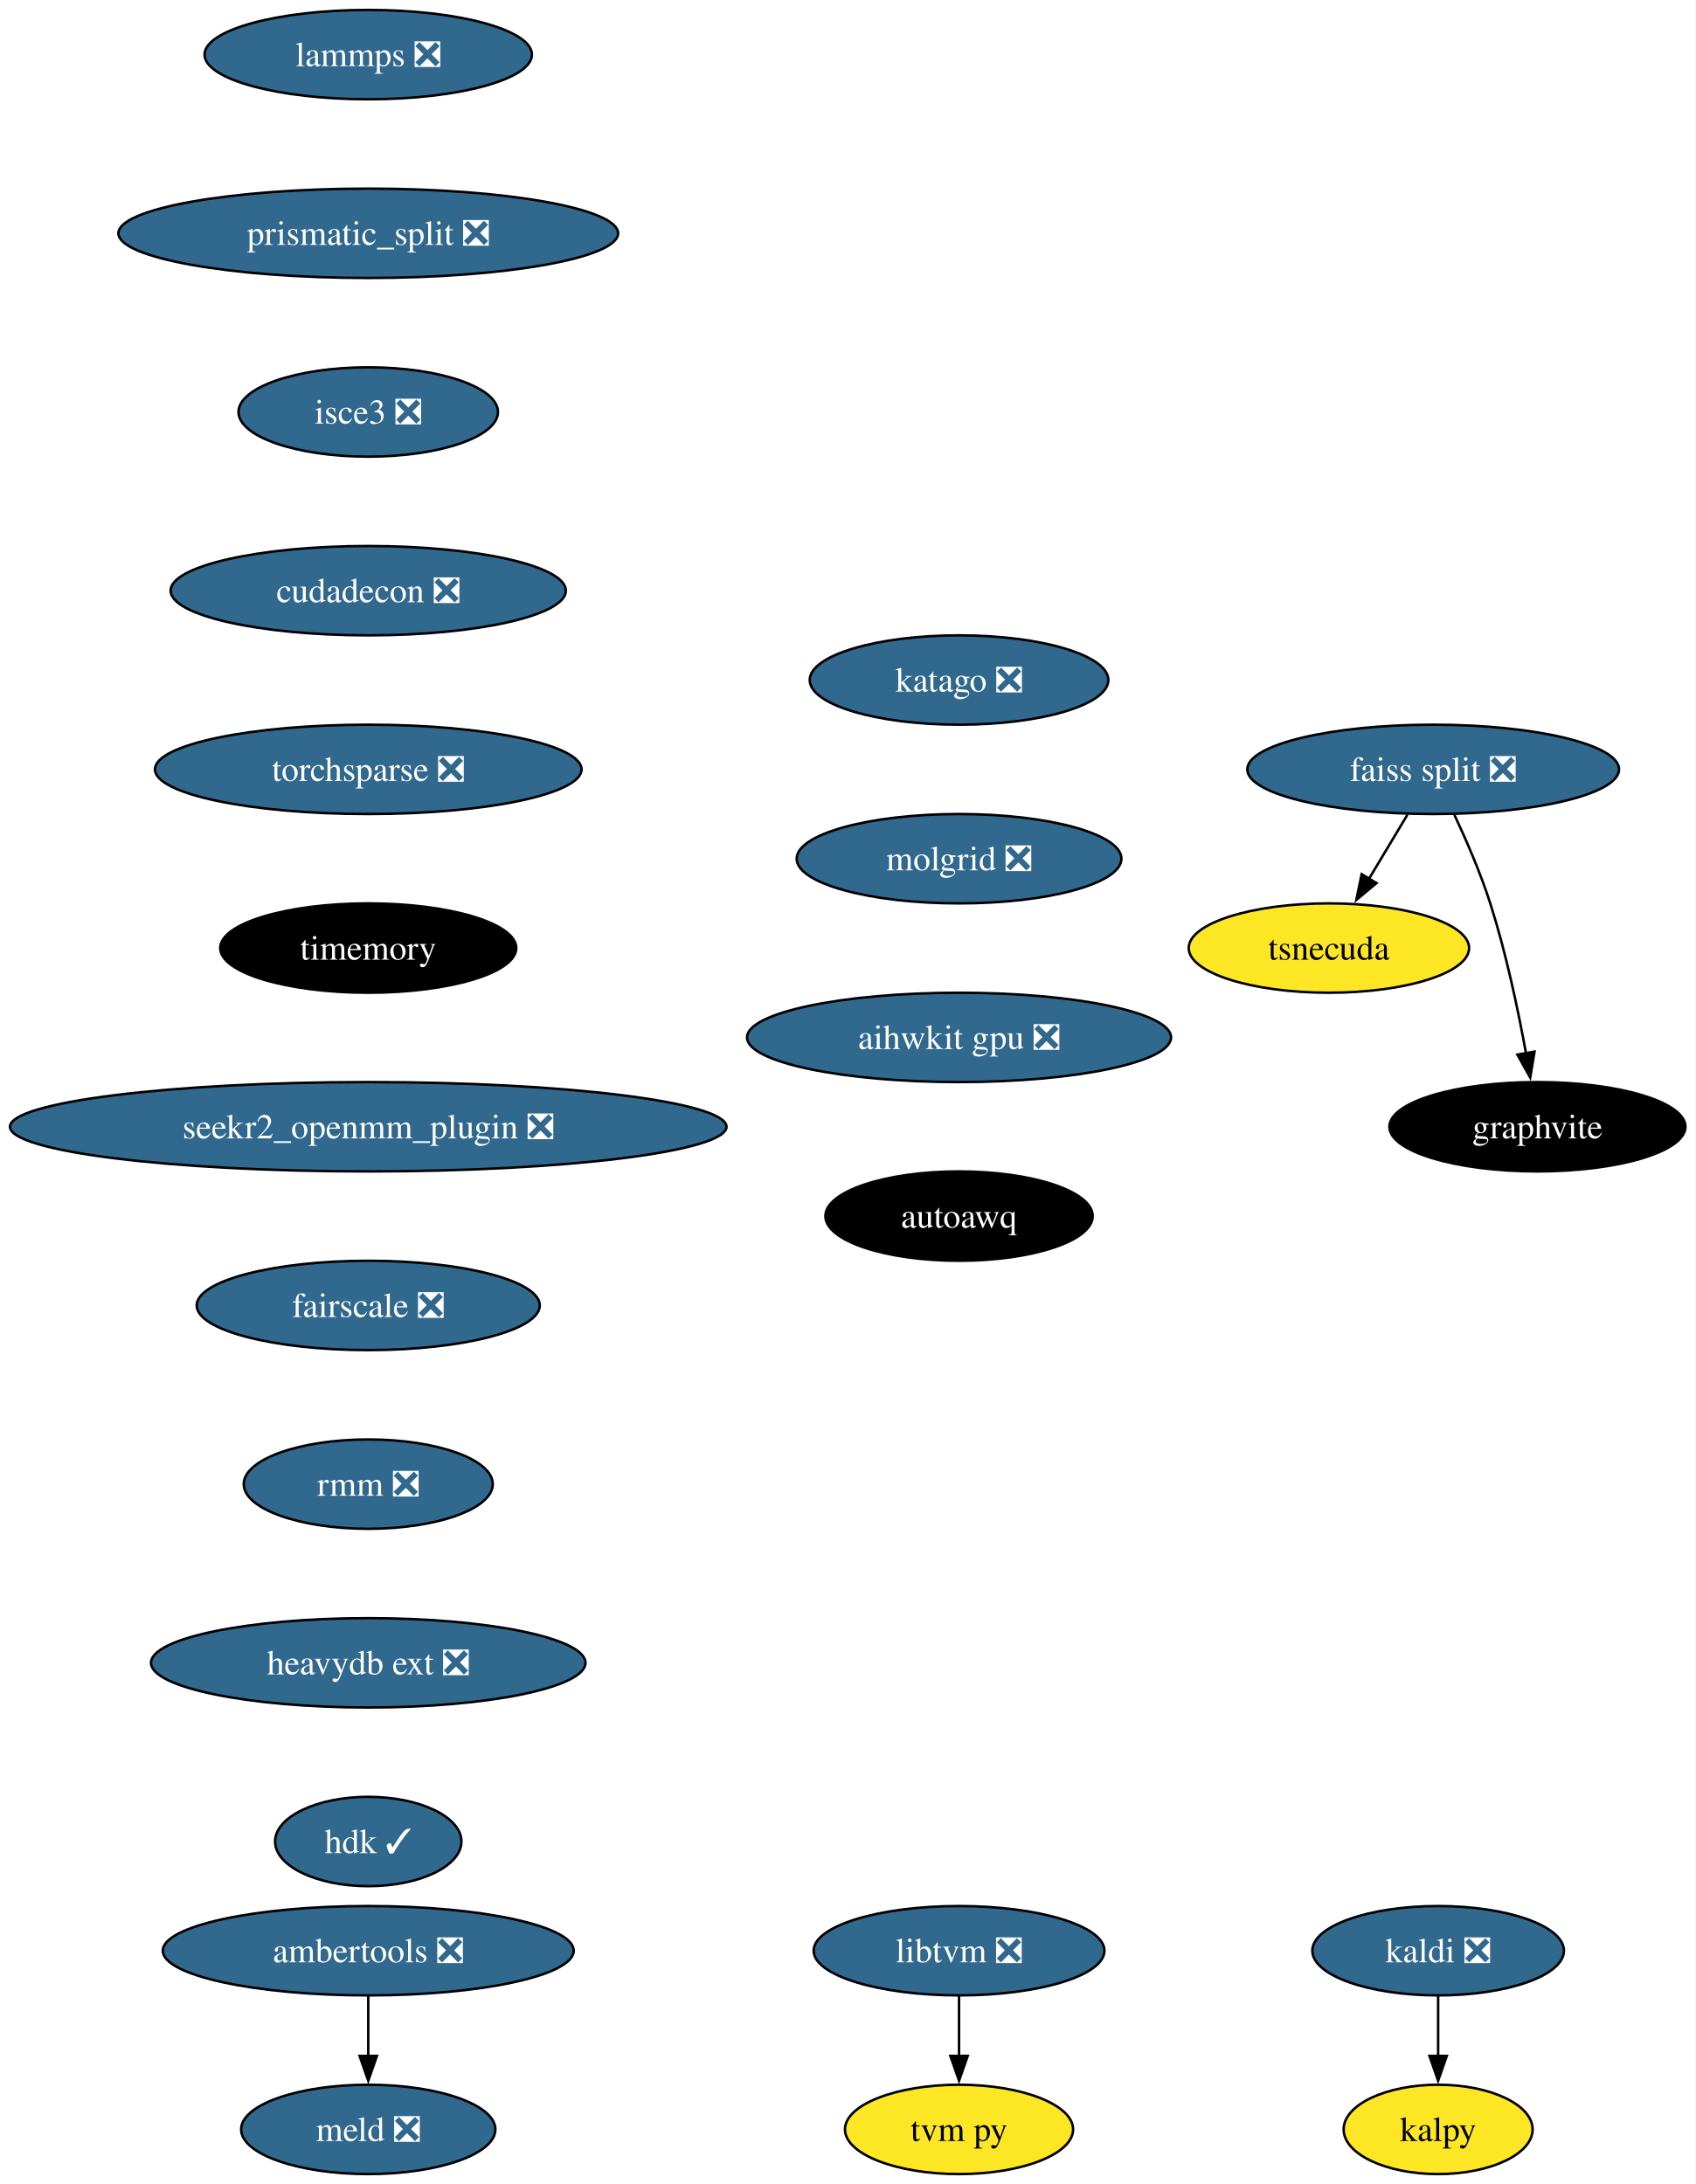
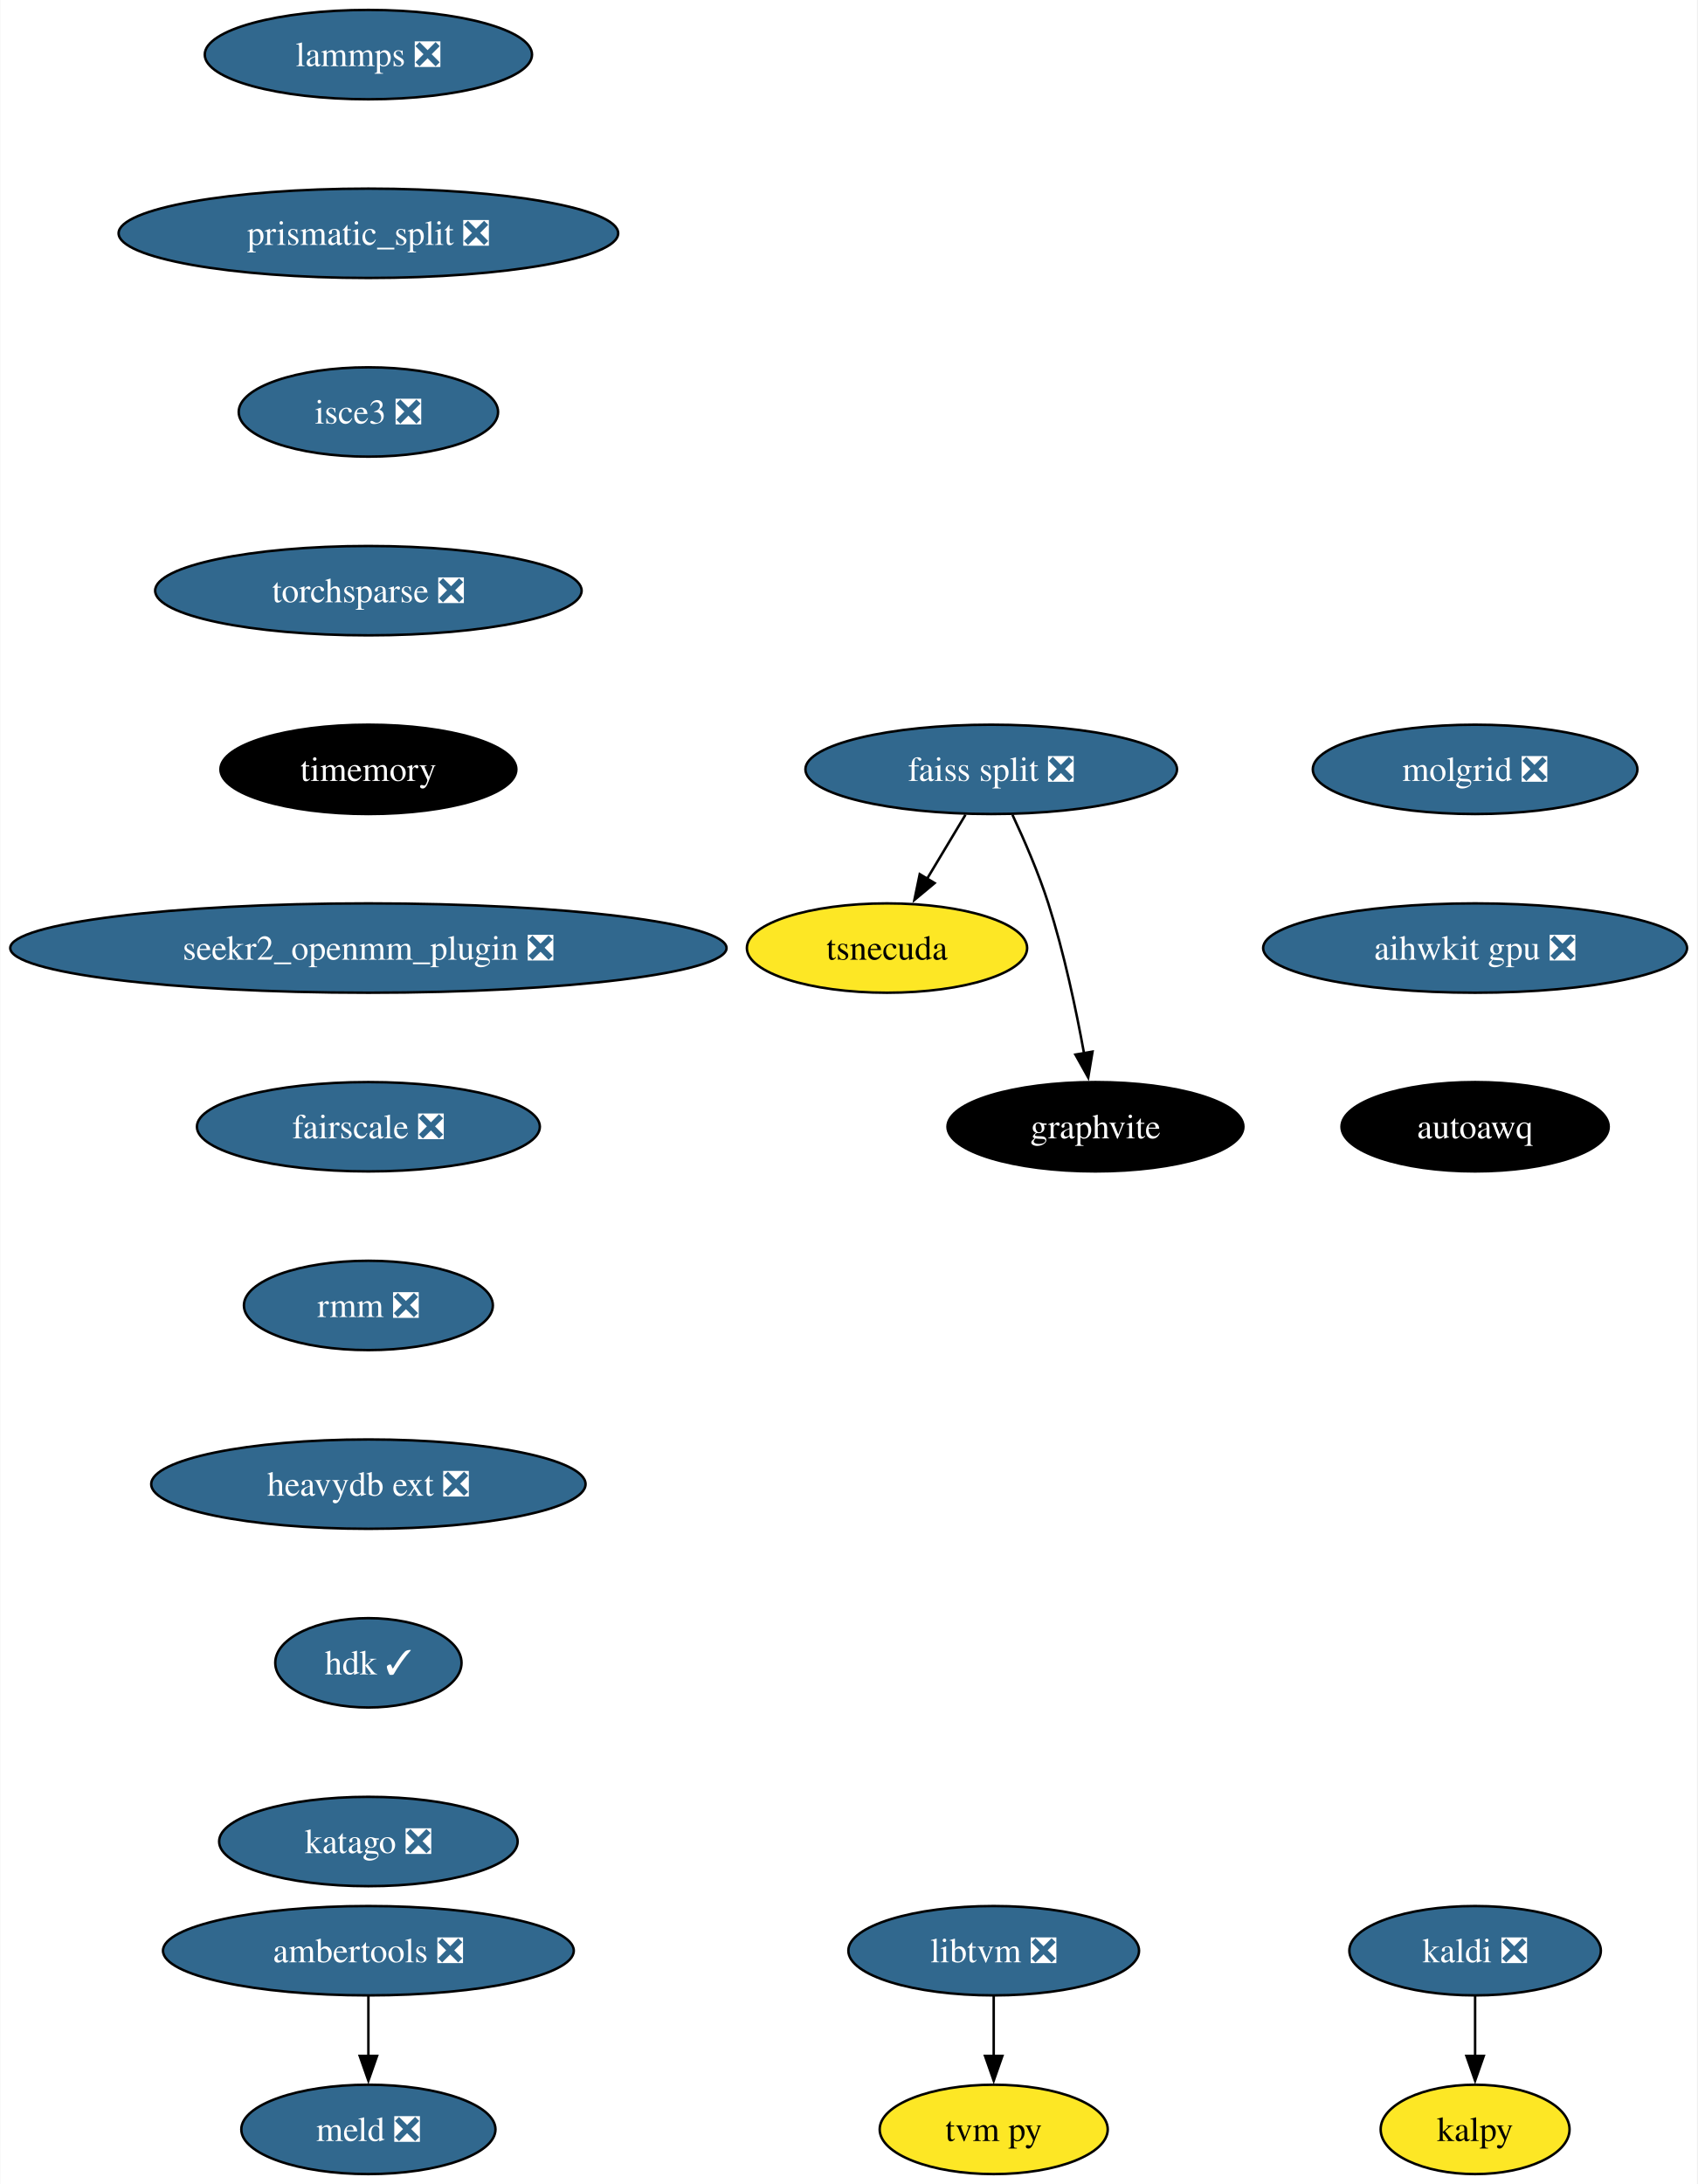
- <svg xmlns="http://www.w3.org/2000/svg" xmlns:xlink="http://www.w3.org/1999/xlink" width="683pt" height="880pt" viewBox="0.00 0.00 682.96 880.00">
+ <svg xmlns="http://www.w3.org/2000/svg" xmlns:xlink="http://www.w3.org/1999/xlink" width="684pt" height="880pt" viewBox="0.00 0.00 683.74 880.00">
  <g id="graph0" class="graph" transform="scale(1 1) rotate(0) translate(4 876)">
-     <polygon fill="white" stroke="none" points="-4,4 -4,-876 678.96,-876 678.96,4 -4,4" />
+     <polygon fill="white" stroke="none" points="-4,4 -4,-876 679.74,-876 679.74,4 -4,4" />
    <g id="node1" class="node">
      <g id="a_node1">
        <a xlink:href="https://github.com/conda-forge/kaldi-feedstock/pull/48" xlink:title="kaldi ❎">
-           <ellipse fill="#31688e" stroke="black" cx="575.33" cy="-90" rx="50.68" ry="18" />
-           <text text-anchor="middle" x="575.33" y="-85.33" font-family="Times,serif" font-size="14.00" fill="white">kaldi ❎</text>
+           <ellipse fill="#31688e" stroke="black" cx="590.33" cy="-90" rx="50.68" ry="18" />
+           <text text-anchor="middle" x="590.33" y="-85.33" font-family="Times,serif" font-size="14.00" fill="white">kaldi ❎</text>
        </a>
      </g>
    </g>
    <g id="node2" class="node">
      <g id="a_node2">
        <a xlink:href="https://github.com/conda-forge/kalpy-feedstock" xlink:title="kalpy">
-           <ellipse fill="#fde725" stroke="black" cx="575.33" cy="-18" rx="38.06" ry="18" />
-           <text text-anchor="middle" x="575.33" y="-13.32" font-family="Times,serif" font-size="14.00">kalpy</text>
+           <ellipse fill="#fde725" stroke="black" cx="590.33" cy="-18" rx="38.06" ry="18" />
+           <text text-anchor="middle" x="590.33" y="-13.32" font-family="Times,serif" font-size="14.00">kalpy</text>
        </a>
      </g>
    </g>
    <g id="edge1" class="edge">
-       <path fill="none" stroke="black" d="M575.33,-71.7C575.33,-64.41 575.33,-55.73 575.33,-47.54" />
-       <polygon fill="black" stroke="black" points="578.83,-47.62 575.33,-37.62 571.83,-47.62 578.83,-47.62" />
+       <path fill="none" stroke="black" d="M590.33,-71.7C590.33,-64.41 590.33,-55.73 590.33,-47.54" />
+       <polygon fill="black" stroke="black" points="593.83,-47.62 590.33,-37.62 586.83,-47.62 593.83,-47.62" />
    </g>
    <g id="node3" class="node">
      <g id="a_node3">
        <a xlink:href="https://github.com/conda-forge/lammps-feedstock/pull/188" xlink:title="lammps ❎">
          <ellipse fill="#31688e" stroke="black" cx="144.33" cy="-854" rx="65.94" ry="18" />
          <text text-anchor="middle" x="144.33" y="-849.33" font-family="Times,serif" font-size="14.00" fill="white">lammps ❎</text>
        </a>
      </g>
    </g>
    <g id="node4" class="node">
      <g id="a_node4">
        <a xlink:href="https://github.com/conda-forge/prismatic_split-feedstock/pull/54" xlink:title="prismatic_split ❎">
          <ellipse fill="#31688e" stroke="black" cx="144.33" cy="-782" rx="100.66" ry="18" />
          <text text-anchor="middle" x="144.33" y="-777.33" font-family="Times,serif" font-size="14.00" fill="white">prismatic_split ❎</text>
        </a>
      </g>
    </g>
    <g id="node7" class="node">
      <g id="a_node7">
        <a xlink:href="https://github.com/conda-forge/isce3-feedstock/pull/64" xlink:title="isce3 ❎">
          <ellipse fill="#31688e" stroke="black" cx="144.33" cy="-710" rx="52.26" ry="18" />
          <text text-anchor="middle" x="144.33" y="-705.33" font-family="Times,serif" font-size="14.00" fill="white">isce3 ❎</text>
        </a>
      </g>
    </g>
    <g id="node5" class="node">
      <g id="a_node5">
        <a xlink:href="https://github.com/conda-forge/ambertools-feedstock/pull/148" xlink:title="ambertools ❎">
          <ellipse fill="#31688e" stroke="black" cx="144.33" cy="-90" rx="82.77" ry="18" />
          <text text-anchor="middle" x="144.33" y="-85.33" font-family="Times,serif" font-size="14.00" fill="white">ambertools ❎</text>
        </a>
      </g>
    </g>
    <g id="node6" class="node">
      <g id="a_node6">
        <a xlink:href="https://github.com/conda-forge/meld-feedstock/pull/23" xlink:title="meld ❎">
          <ellipse fill="#31688e" stroke="black" cx="144.33" cy="-18" rx="51.21" ry="18" />
          <text text-anchor="middle" x="144.33" y="-13.32" font-family="Times,serif" font-size="14.00" fill="white">meld ❎</text>
        </a>
      </g>
    </g>
    <g id="edge3" class="edge">
      <path fill="none" stroke="black" d="M144.33,-71.7C144.33,-64.41 144.33,-55.73 144.33,-47.54" />
      <polygon fill="black" stroke="black" points="147.83,-47.62 144.33,-37.62 140.83,-47.62 147.83,-47.62" />
    </g>
    <g id="node13" class="node">
      <g id="a_node13">
-         <a xlink:href="https://github.com/conda-forge/cudadecon-feedstock/pull/27" xlink:title="cudadecon ❎">
-           <ellipse fill="#31688e" stroke="black" cx="144.33" cy="-638" rx="79.62" ry="18" />
-           <text text-anchor="middle" x="144.33" y="-633.33" font-family="Times,serif" font-size="14.00" fill="white">cudadecon ❎</text>
+         <a xlink:href="https://github.com/conda-forge/torchsparse-feedstock/pull/30" xlink:title="torchsparse ❎">
+           <ellipse fill="#31688e" stroke="black" cx="144.33" cy="-638" rx="85.93" ry="18" />
+           <text text-anchor="middle" x="144.33" y="-633.33" font-family="Times,serif" font-size="14.00" fill="white">torchsparse ❎</text>
        </a>
      </g>
    </g>
    <g id="node8" class="node">
      <g id="a_node8">
        <a xlink:href="https://github.com/conda-forge/faiss-split-feedstock/pull/72" xlink:title="faiss split ❎">
-           <ellipse fill="#31688e" stroke="black" cx="573.33" cy="-566" rx="74.88" ry="18" />
-           <text text-anchor="middle" x="573.33" y="-561.33" font-family="Times,serif" font-size="14.00" fill="white">faiss split ❎</text>
+           <ellipse fill="#31688e" stroke="black" cx="395.33" cy="-566" rx="74.88" ry="18" />
+           <text text-anchor="middle" x="395.33" y="-561.33" font-family="Times,serif" font-size="14.00" fill="white">faiss split ❎</text>
        </a>
      </g>
    </g>
    <g id="node9" class="node">
      <g id="a_node9">
        <a xlink:href="https://github.com/conda-forge/tsnecuda-feedstock" xlink:title="tsnecuda">
-           <ellipse fill="#fde725" stroke="black" cx="531.33" cy="-494" rx="56.47" ry="18" />
-           <text text-anchor="middle" x="531.33" y="-489.32" font-family="Times,serif" font-size="14.00">tsnecuda</text>
+           <ellipse fill="#fde725" stroke="black" cx="353.33" cy="-494" rx="56.47" ry="18" />
+           <text text-anchor="middle" x="353.33" y="-489.32" font-family="Times,serif" font-size="14.00">tsnecuda</text>
        </a>
      </g>
    </g>
    <g id="edge5" class="edge">
-       <path fill="none" stroke="black" d="M562.95,-547.7C558.27,-539.9 552.64,-530.51 547.43,-521.83" />
-       <polygon fill="black" stroke="black" points="550.52,-520.18 542.37,-513.4 544.52,-523.78 550.52,-520.18" />
+       <path fill="none" stroke="black" d="M384.95,-547.7C380.27,-539.9 374.64,-530.51 369.43,-521.83" />
+       <polygon fill="black" stroke="black" points="372.52,-520.18 364.37,-513.4 366.52,-523.78 372.52,-520.18" />
    </g>
    <g id="node10" class="node">
      <g id="a_node10">
        <a xlink:href="https://github.com/conda-forge/graphvite-feedstock" xlink:title="graphvite">
-           <ellipse fill="#000000" stroke="black" cx="615.33" cy="-422" rx="59.63" ry="18" />
-           <text text-anchor="middle" x="615.33" y="-417.32" font-family="Times,serif" font-size="14.00" fill="white">graphvite</text>
+           <ellipse fill="#000000" stroke="black" cx="437.33" cy="-422" rx="59.63" ry="18" />
+           <text text-anchor="middle" x="437.33" y="-417.32" font-family="Times,serif" font-size="14.00" fill="white">graphvite</text>
        </a>
      </g>
    </g>
    <g id="edge6" class="edge">
-       <path fill="none" stroke="black" d="M581.89,-547.67C586.67,-537.48 592.42,-524.23 596.33,-512 602.67,-492.19 607.52,-469.23 610.73,-451.59" />
-       <polygon fill="black" stroke="black" points="614.16,-452.27 612.42,-441.82 607.26,-451.07 614.16,-452.27" />
+       <path fill="none" stroke="black" d="M403.89,-547.67C408.67,-537.48 414.42,-524.23 418.33,-512 424.67,-492.19 429.52,-469.23 432.73,-451.59" />
+       <polygon fill="black" stroke="black" points="436.16,-452.27 434.42,-441.82 429.26,-451.07 436.16,-452.27" />
    </g>
    <g id="node11" class="node">
      <g id="a_node11">
        <a xlink:href="https://github.com/conda-forge/libtvm-feedstock/pull/40" xlink:title="libtvm ❎">
-           <ellipse fill="#31688e" stroke="black" cx="382.33" cy="-90" rx="58.57" ry="18" />
-           <text text-anchor="middle" x="382.33" y="-85.33" font-family="Times,serif" font-size="14.00" fill="white">libtvm ❎</text>
+           <ellipse fill="#31688e" stroke="black" cx="396.33" cy="-90" rx="58.57" ry="18" />
+           <text text-anchor="middle" x="396.33" y="-85.33" font-family="Times,serif" font-size="14.00" fill="white">libtvm ❎</text>
        </a>
      </g>
    </g>
    <g id="node12" class="node">
      <g id="a_node12">
        <a xlink:href="https://github.com/conda-forge/tvm-py-feedstock" xlink:title="tvm py">
-           <ellipse fill="#fde725" stroke="black" cx="382.33" cy="-18" rx="45.95" ry="18" />
-           <text text-anchor="middle" x="382.33" y="-13.32" font-family="Times,serif" font-size="14.00">tvm py</text>
+           <ellipse fill="#fde725" stroke="black" cx="396.33" cy="-18" rx="45.95" ry="18" />
+           <text text-anchor="middle" x="396.33" y="-13.32" font-family="Times,serif" font-size="14.00">tvm py</text>
        </a>
      </g>
    </g>
    <g id="edge7" class="edge">
-       <path fill="none" stroke="black" d="M382.33,-71.7C382.33,-64.41 382.33,-55.73 382.33,-47.54" />
-       <polygon fill="black" stroke="black" points="385.83,-47.62 382.33,-37.62 378.83,-47.62 385.83,-47.62" />
+       <path fill="none" stroke="black" d="M396.33,-71.7C396.33,-64.41 396.33,-55.73 396.33,-47.54" />
+       <polygon fill="black" stroke="black" points="399.83,-47.62 396.33,-37.62 392.83,-47.62 399.83,-47.62" />
    </g>
    <g id="node14" class="node">
      <g id="a_node14">
-         <a xlink:href="https://github.com/conda-forge/torchsparse-feedstock/pull/30" xlink:title="torchsparse ❎">
-           <ellipse fill="#31688e" stroke="black" cx="144.33" cy="-566" rx="85.93" ry="18" />
-           <text text-anchor="middle" x="144.33" y="-561.33" font-family="Times,serif" font-size="14.00" fill="white">torchsparse ❎</text>
+         <a xlink:href="https://github.com/conda-forge/timemory-feedstock" xlink:title="timemory">
+           <ellipse fill="#000000" stroke="black" cx="144.33" cy="-566" rx="59.63" ry="18" />
+           <text text-anchor="middle" x="144.33" y="-561.33" font-family="Times,serif" font-size="14.00" fill="white">timemory</text>
        </a>
      </g>
    </g>
    <g id="node15" class="node">
      <g id="a_node15">
-         <a xlink:href="https://github.com/conda-forge/timemory-feedstock" xlink:title="timemory">
-           <ellipse fill="#000000" stroke="black" cx="144.33" cy="-494" rx="59.63" ry="18" />
-           <text text-anchor="middle" x="144.33" y="-489.32" font-family="Times,serif" font-size="14.00" fill="white">timemory</text>
+         <a xlink:href="https://github.com/conda-forge/seekr2_openmm_plugin-feedstock/pull/17" xlink:title="seekr2_openmm_plugin ❎">
+           <ellipse fill="#31688e" stroke="black" cx="144.33" cy="-494" rx="144.33" ry="18" />
+           <text text-anchor="middle" x="144.33" y="-489.32" font-family="Times,serif" font-size="14.00" fill="white">seekr2_openmm_plugin ❎</text>
        </a>
      </g>
    </g>
    <g id="node16" class="node">
      <g id="a_node16">
-         <a xlink:href="https://github.com/conda-forge/seekr2_openmm_plugin-feedstock/pull/17" xlink:title="seekr2_openmm_plugin ❎">
-           <ellipse fill="#31688e" stroke="black" cx="144.33" cy="-422" rx="144.33" ry="18" />
-           <text text-anchor="middle" x="144.33" y="-417.32" font-family="Times,serif" font-size="14.00" fill="white">seekr2_openmm_plugin ❎</text>
+         <a xlink:href="https://github.com/conda-forge/fairscale-feedstock/pull/32" xlink:title="fairscale ❎">
+           <ellipse fill="#31688e" stroke="black" cx="144.33" cy="-422" rx="69.1" ry="18" />
+           <text text-anchor="middle" x="144.33" y="-417.32" font-family="Times,serif" font-size="14.00" fill="white">fairscale ❎</text>
        </a>
      </g>
    </g>
    <g id="node17" class="node">
      <g id="a_node17">
-         <a xlink:href="https://github.com/conda-forge/fairscale-feedstock/pull/32" xlink:title="fairscale ❎">
-           <ellipse fill="#31688e" stroke="black" cx="144.33" cy="-350" rx="69.1" ry="18" />
-           <text text-anchor="middle" x="144.33" y="-345.32" font-family="Times,serif" font-size="14.00" fill="white">fairscale ❎</text>
+         <a xlink:href="https://github.com/conda-forge/rmm-feedstock/pull/29" xlink:title="rmm ❎">
+           <ellipse fill="#31688e" stroke="black" cx="144.33" cy="-350" rx="50.16" ry="18" />
+           <text text-anchor="middle" x="144.33" y="-345.32" font-family="Times,serif" font-size="14.00" fill="white">rmm ❎</text>
        </a>
      </g>
    </g>
    <g id="node18" class="node">
      <g id="a_node18">
-         <a xlink:href="https://github.com/conda-forge/rmm-feedstock/pull/29" xlink:title="rmm ❎">
-           <ellipse fill="#31688e" stroke="black" cx="144.33" cy="-278" rx="50.16" ry="18" />
-           <text text-anchor="middle" x="144.33" y="-273.32" font-family="Times,serif" font-size="14.00" fill="white">rmm ❎</text>
+         <a xlink:href="https://github.com/conda-forge/heavydb-ext-feedstock/pull/65" xlink:title="heavydb ext ❎">
+           <ellipse fill="#31688e" stroke="black" cx="144.33" cy="-278" rx="87.51" ry="18" />
+           <text text-anchor="middle" x="144.33" y="-273.32" font-family="Times,serif" font-size="14.00" fill="white">heavydb ext ❎</text>
        </a>
      </g>
    </g>
    <g id="node19" class="node">
      <g id="a_node19">
-         <a xlink:href="https://github.com/conda-forge/heavydb-ext-feedstock/pull/65" xlink:title="heavydb ext ❎">
-           <ellipse fill="#31688e" stroke="black" cx="144.33" cy="-206" rx="87.51" ry="18" />
-           <text text-anchor="middle" x="144.33" y="-201.33" font-family="Times,serif" font-size="14.00" fill="white">heavydb ext ❎</text>
+         <a xlink:href="https://github.com/conda-forge/hdk-feedstock/pull/56" xlink:title="hdk ✓">
+           <ellipse fill="#31688e" stroke="black" cx="144.33" cy="-206" rx="37.53" ry="18" />
+           <text text-anchor="middle" x="144.33" y="-201.33" font-family="Times,serif" font-size="14.00" fill="white">hdk ✓</text>
        </a>
      </g>
    </g>
    <g id="node20" class="node">
      <g id="a_node20">
-         <a xlink:href="https://github.com/conda-forge/hdk-feedstock/pull/56" xlink:title="hdk ✓">
-           <ellipse fill="#31688e" stroke="black" cx="144.33" cy="-134" rx="37.53" ry="18" />
-           <text text-anchor="middle" x="144.33" y="-129.32" font-family="Times,serif" font-size="14.00" fill="white">hdk ✓</text>
+         <a xlink:href="https://github.com/conda-forge/katago-feedstock/pull/9" xlink:title="katago ❎">
+           <ellipse fill="#31688e" stroke="black" cx="144.33" cy="-134" rx="60.15" ry="18" />
+           <text text-anchor="middle" x="144.33" y="-129.32" font-family="Times,serif" font-size="14.00" fill="white">katago ❎</text>
        </a>
      </g>
    </g>
    <g id="node21" class="node">
      <g id="a_node21">
-         <a xlink:href="https://github.com/conda-forge/katago-feedstock/pull/9" xlink:title="katago ❎">
-           <ellipse fill="#31688e" stroke="black" cx="382.33" cy="-602" rx="60.15" ry="18" />
-           <text text-anchor="middle" x="382.33" y="-597.33" font-family="Times,serif" font-size="14.00" fill="white">katago ❎</text>
+         <a xlink:href="https://github.com/conda-forge/molgrid-feedstock/pull/11" xlink:title="molgrid ❎">
+           <ellipse fill="#31688e" stroke="black" cx="590.33" cy="-566" rx="65.41" ry="18" />
+           <text text-anchor="middle" x="590.33" y="-561.33" font-family="Times,serif" font-size="14.00" fill="white">molgrid ❎</text>
        </a>
      </g>
    </g>
    <g id="node22" class="node">
      <g id="a_node22">
-         <a xlink:href="https://github.com/conda-forge/molgrid-feedstock/pull/11" xlink:title="molgrid ❎">
-           <ellipse fill="#31688e" stroke="black" cx="382.33" cy="-530" rx="65.41" ry="18" />
-           <text text-anchor="middle" x="382.33" y="-525.33" font-family="Times,serif" font-size="14.00" fill="white">molgrid ❎</text>
+         <a xlink:href="https://github.com/conda-forge/aihwkit-gpu-feedstock/pull/9" xlink:title="aihwkit gpu ❎">
+           <ellipse fill="#31688e" stroke="black" cx="590.33" cy="-494" rx="85.41" ry="18" />
+           <text text-anchor="middle" x="590.33" y="-489.32" font-family="Times,serif" font-size="14.00" fill="white">aihwkit gpu ❎</text>
        </a>
      </g>
    </g>
    <g id="node23" class="node">
      <g id="a_node23">
-         <a xlink:href="https://github.com/conda-forge/aihwkit-gpu-feedstock/pull/9" xlink:title="aihwkit gpu ❎">
-           <ellipse fill="#31688e" stroke="black" cx="382.33" cy="-458" rx="85.41" ry="18" />
-           <text text-anchor="middle" x="382.33" y="-453.32" font-family="Times,serif" font-size="14.00" fill="white">aihwkit gpu ❎</text>
-         </a>
-       </g>
-     </g>
-     <g id="node24" class="node">
-       <g id="a_node24">
        <a xlink:href="https://github.com/conda-forge/autoawq-feedstock" xlink:title="autoawq">
-           <ellipse fill="#000000" stroke="black" cx="382.33" cy="-386" rx="53.84" ry="18" />
-           <text text-anchor="middle" x="382.33" y="-381.32" font-family="Times,serif" font-size="14.00" fill="white">autoawq</text>
+           <ellipse fill="#000000" stroke="black" cx="590.33" cy="-422" rx="53.84" ry="18" />
+           <text text-anchor="middle" x="590.33" y="-417.32" font-family="Times,serif" font-size="14.00" fill="white">autoawq</text>
        </a>
      </g>
    </g>
  </g>
</svg>
